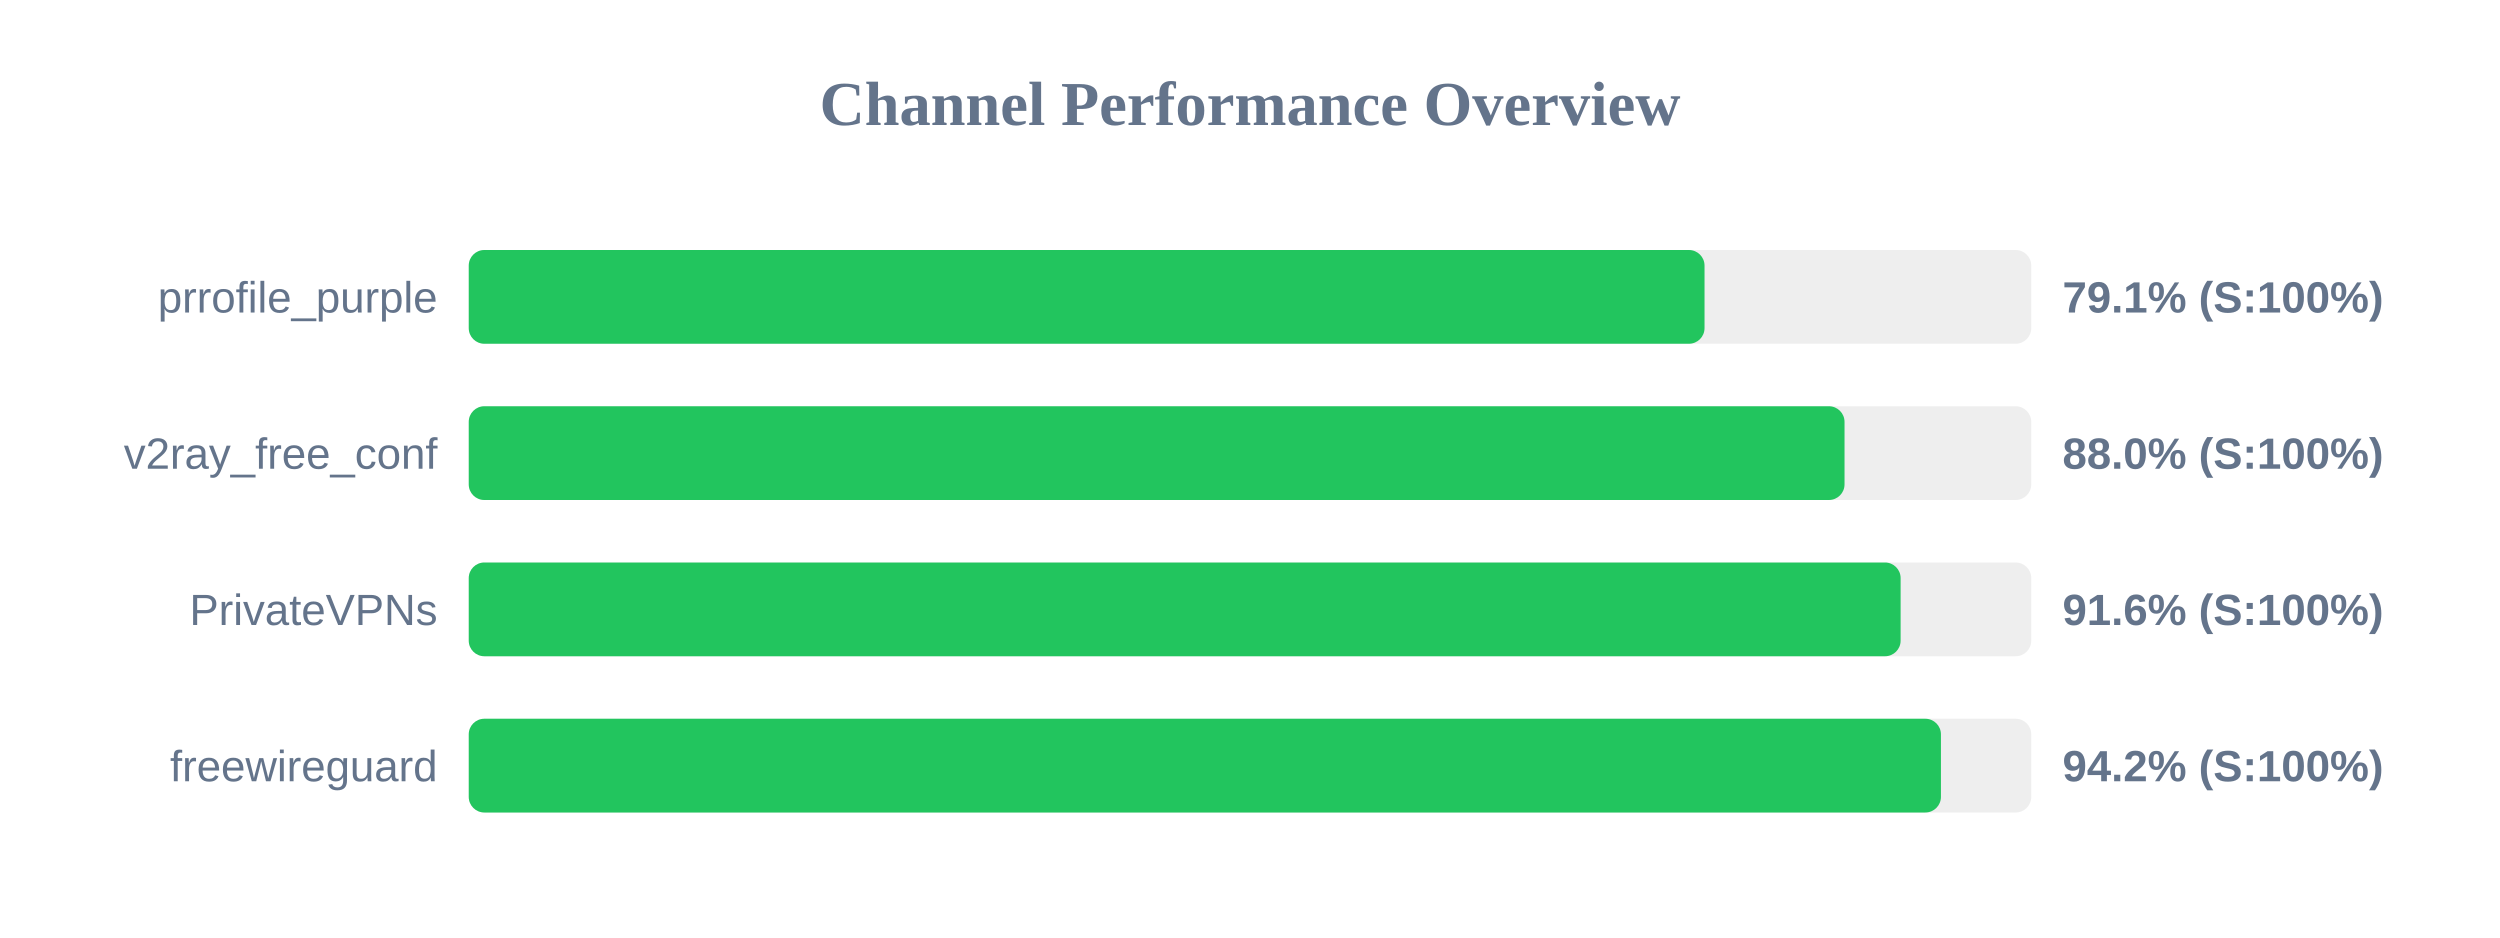
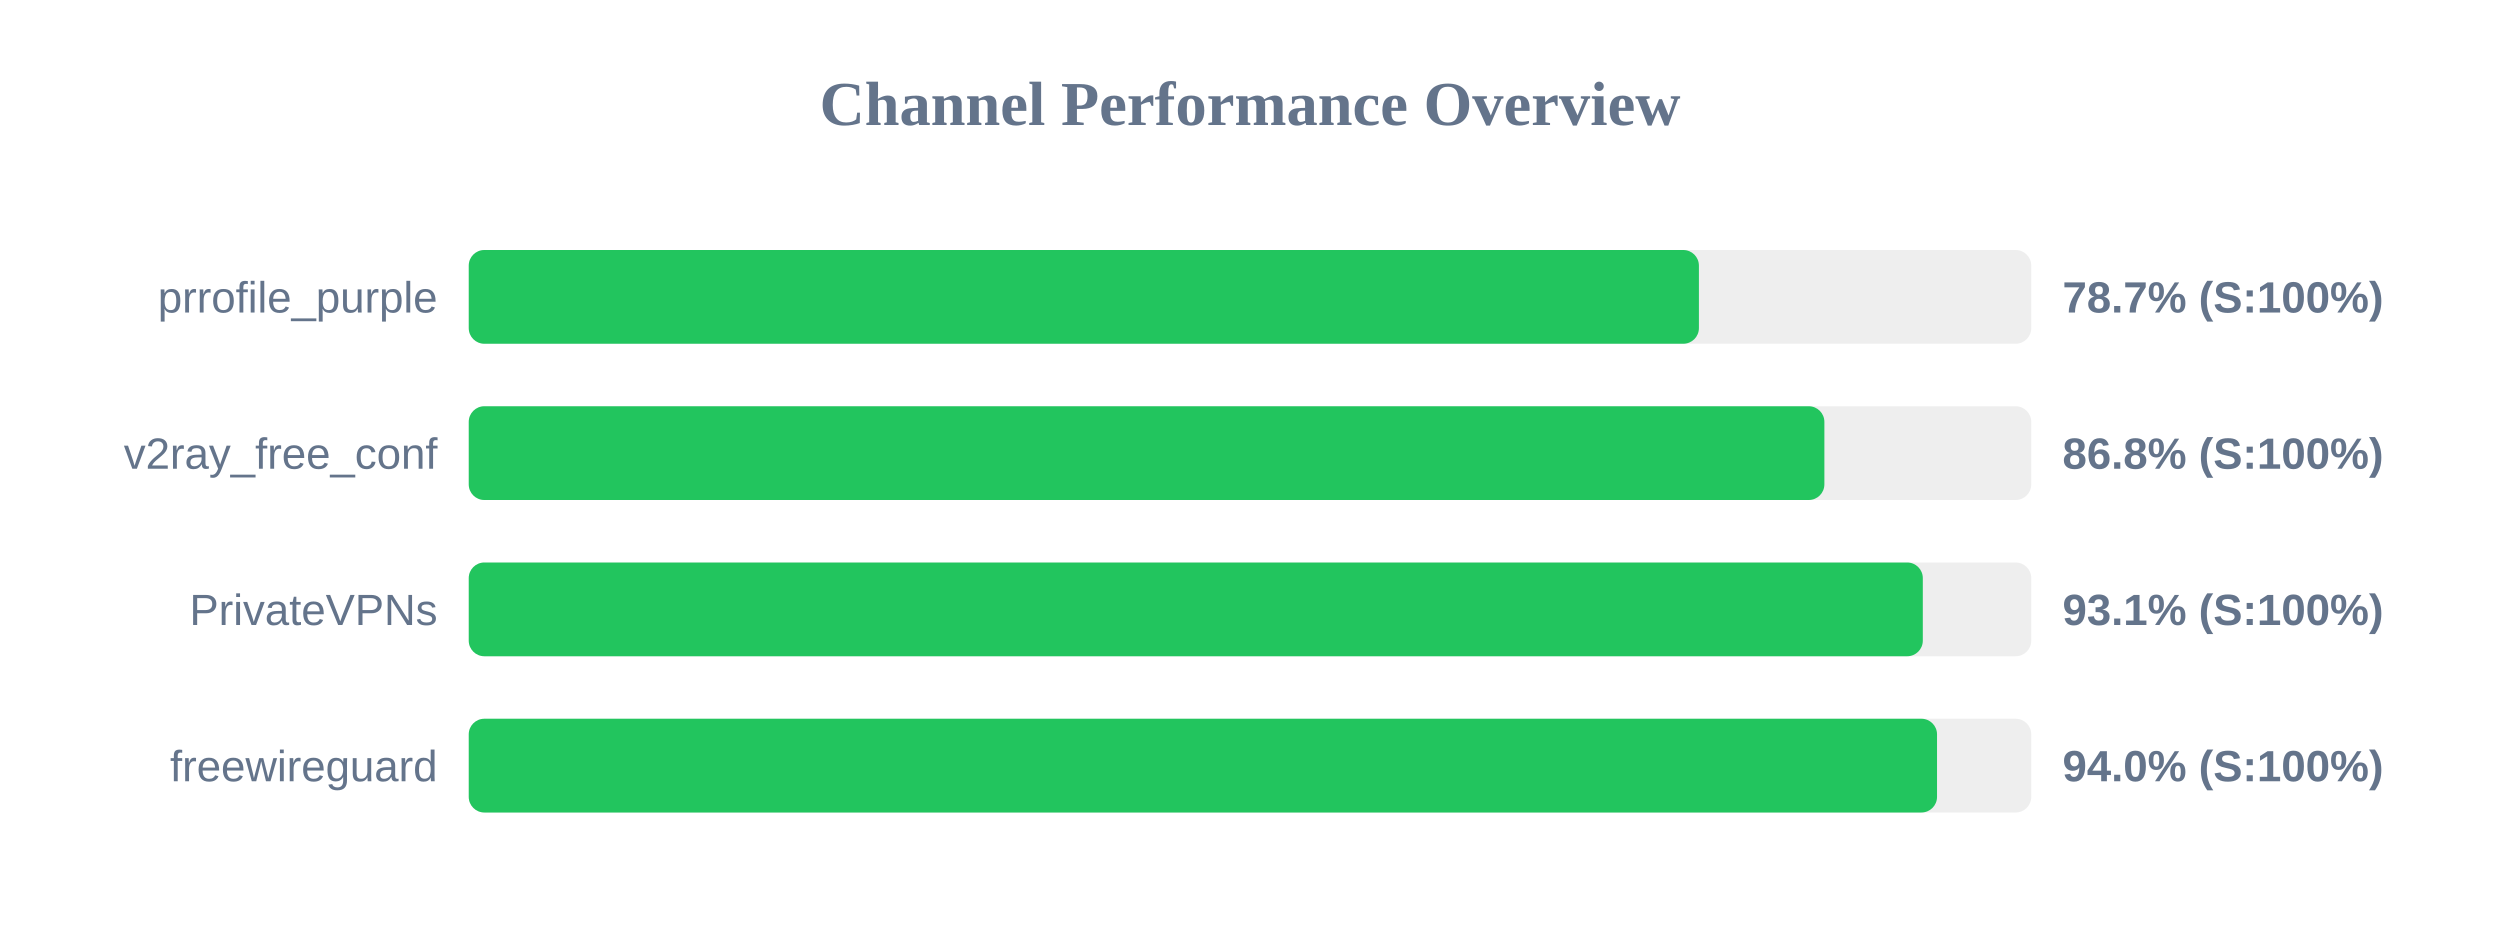
<svg xmlns="http://www.w3.org/2000/svg" width="800" height="300" version="1.1">
  <style>
        .row { font: 14px Arial; fill: #64748b; }
        .score { font: bold 14px Arial; fill: #64748b; }
    </style>
  <text x="400" y="40" text-anchor="middle" font-size="20px" font-weight="bold" fill="#64748b">Channel Performance Overview</text>
  <rect x="150" y="80" width="500" height="30" fill="#eee" rx="5" />
-   <rect x="150" y="80" width="395.45" height="30" fill="#22c55e" rx="5" />
+   <rect x="150" y="80" width="393.65" height="30" fill="#22c55e" rx="5" />
  <text x="140" y="100" text-anchor="end" class="row">prrofile_purple</text>
-   <text x="660" y="100" text-anchor="start" class="score">79.1% (S:100%)</text>
+   <text x="660" y="100" text-anchor="start" class="score">78.7% (S:100%)</text>
  <rect x="150" y="130" width="500" height="30" fill="#eee" rx="5" />
-   <rect x="150" y="130" width="440.25" height="30" fill="#22c55e" rx="5" />
+   <rect x="150" y="130" width="433.8" height="30" fill="#22c55e" rx="5" />
  <text x="140" y="150" text-anchor="end" class="row">v2ray_free_conf</text>
-   <text x="660" y="150" text-anchor="start" class="score">88.0% (S:100%)</text>
+   <text x="660" y="150" text-anchor="start" class="score">86.8% (S:100%)</text>
  <rect x="150" y="180" width="500" height="30" fill="#eee" rx="5" />
-   <rect x="150" y="180" width="458.2" height="30" fill="#22c55e" rx="5" />
+   <rect x="150" y="180" width="465.3" height="30" fill="#22c55e" rx="5" />
  <text x="140" y="200" text-anchor="end" class="row">PrivateVPNs</text>
-   <text x="660" y="200" text-anchor="start" class="score">91.6% (S:100%)</text>
+   <text x="660" y="200" text-anchor="start" class="score">93.1% (S:100%)</text>
  <rect x="150" y="230" width="500" height="30" fill="#eee" rx="5" />
-   <rect x="150" y="230" width="471.1" height="30" fill="#22c55e" rx="5" />
+   <rect x="150" y="230" width="469.85" height="30" fill="#22c55e" rx="5" />
  <text x="140" y="250" text-anchor="end" class="row">freewireguard</text>
-   <text x="660" y="250" text-anchor="start" class="score">94.2% (S:100%)</text>
+   <text x="660" y="250" text-anchor="start" class="score">94.0% (S:100%)</text>
</svg>
